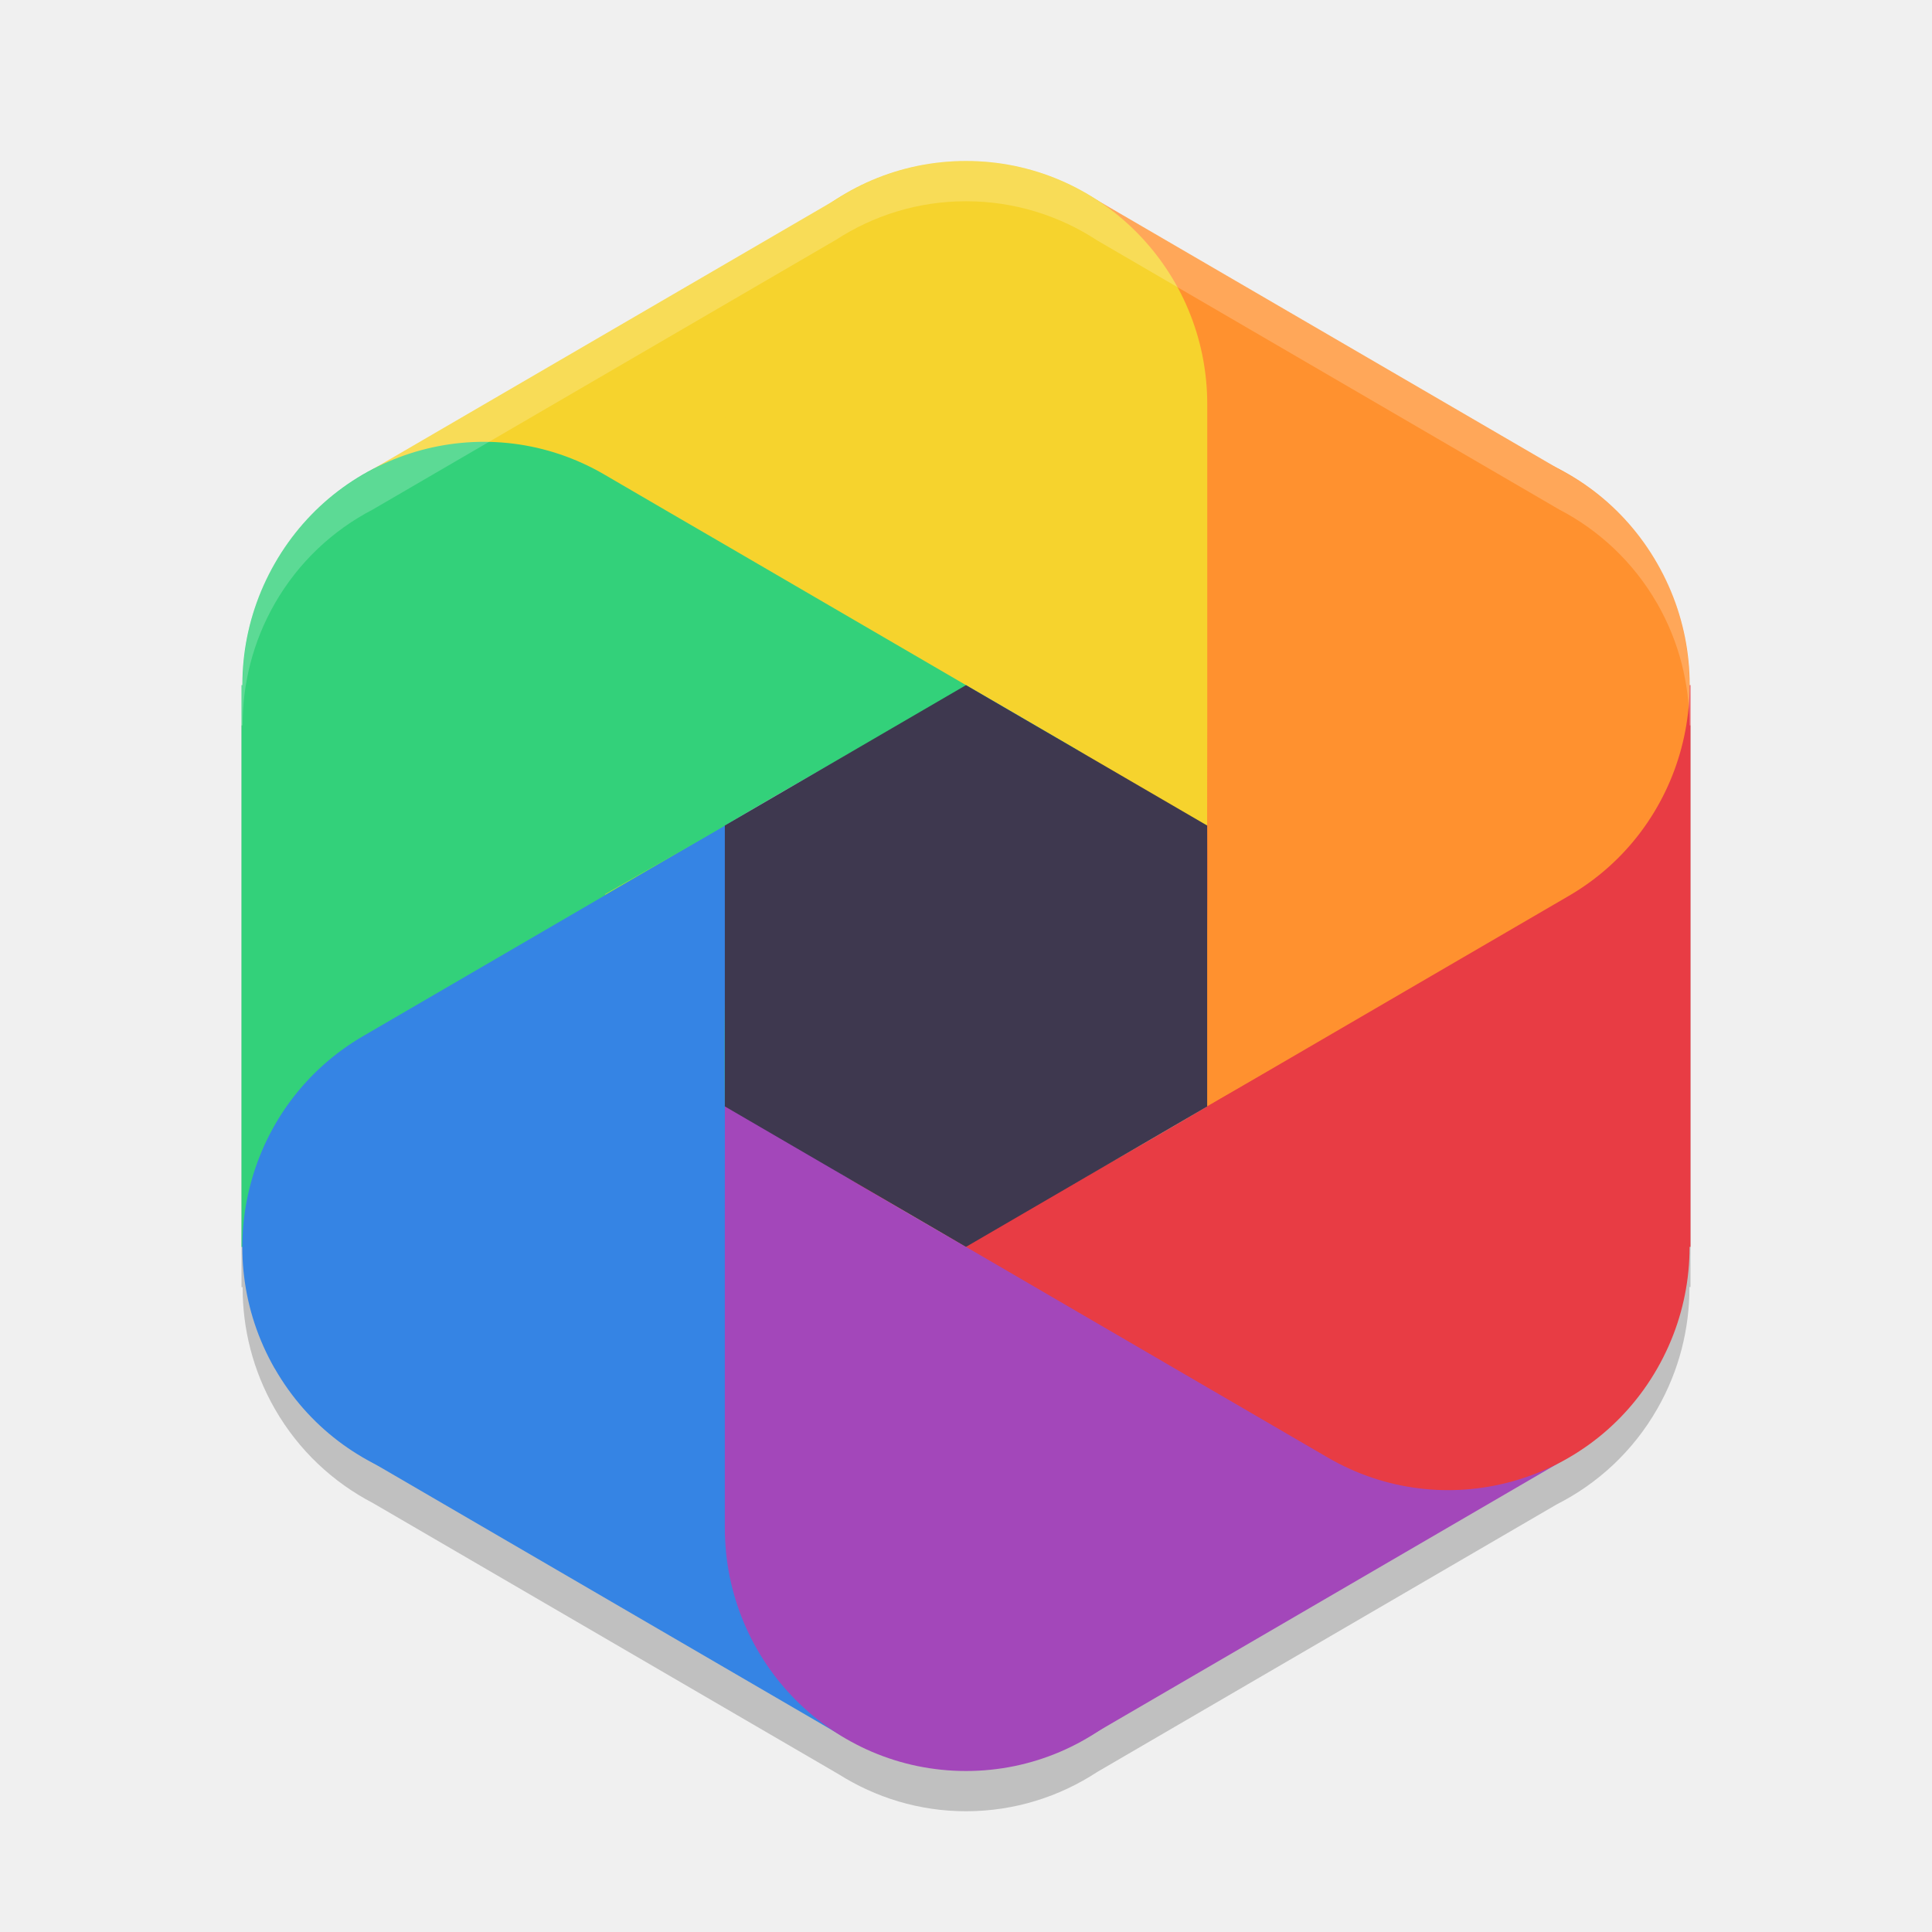
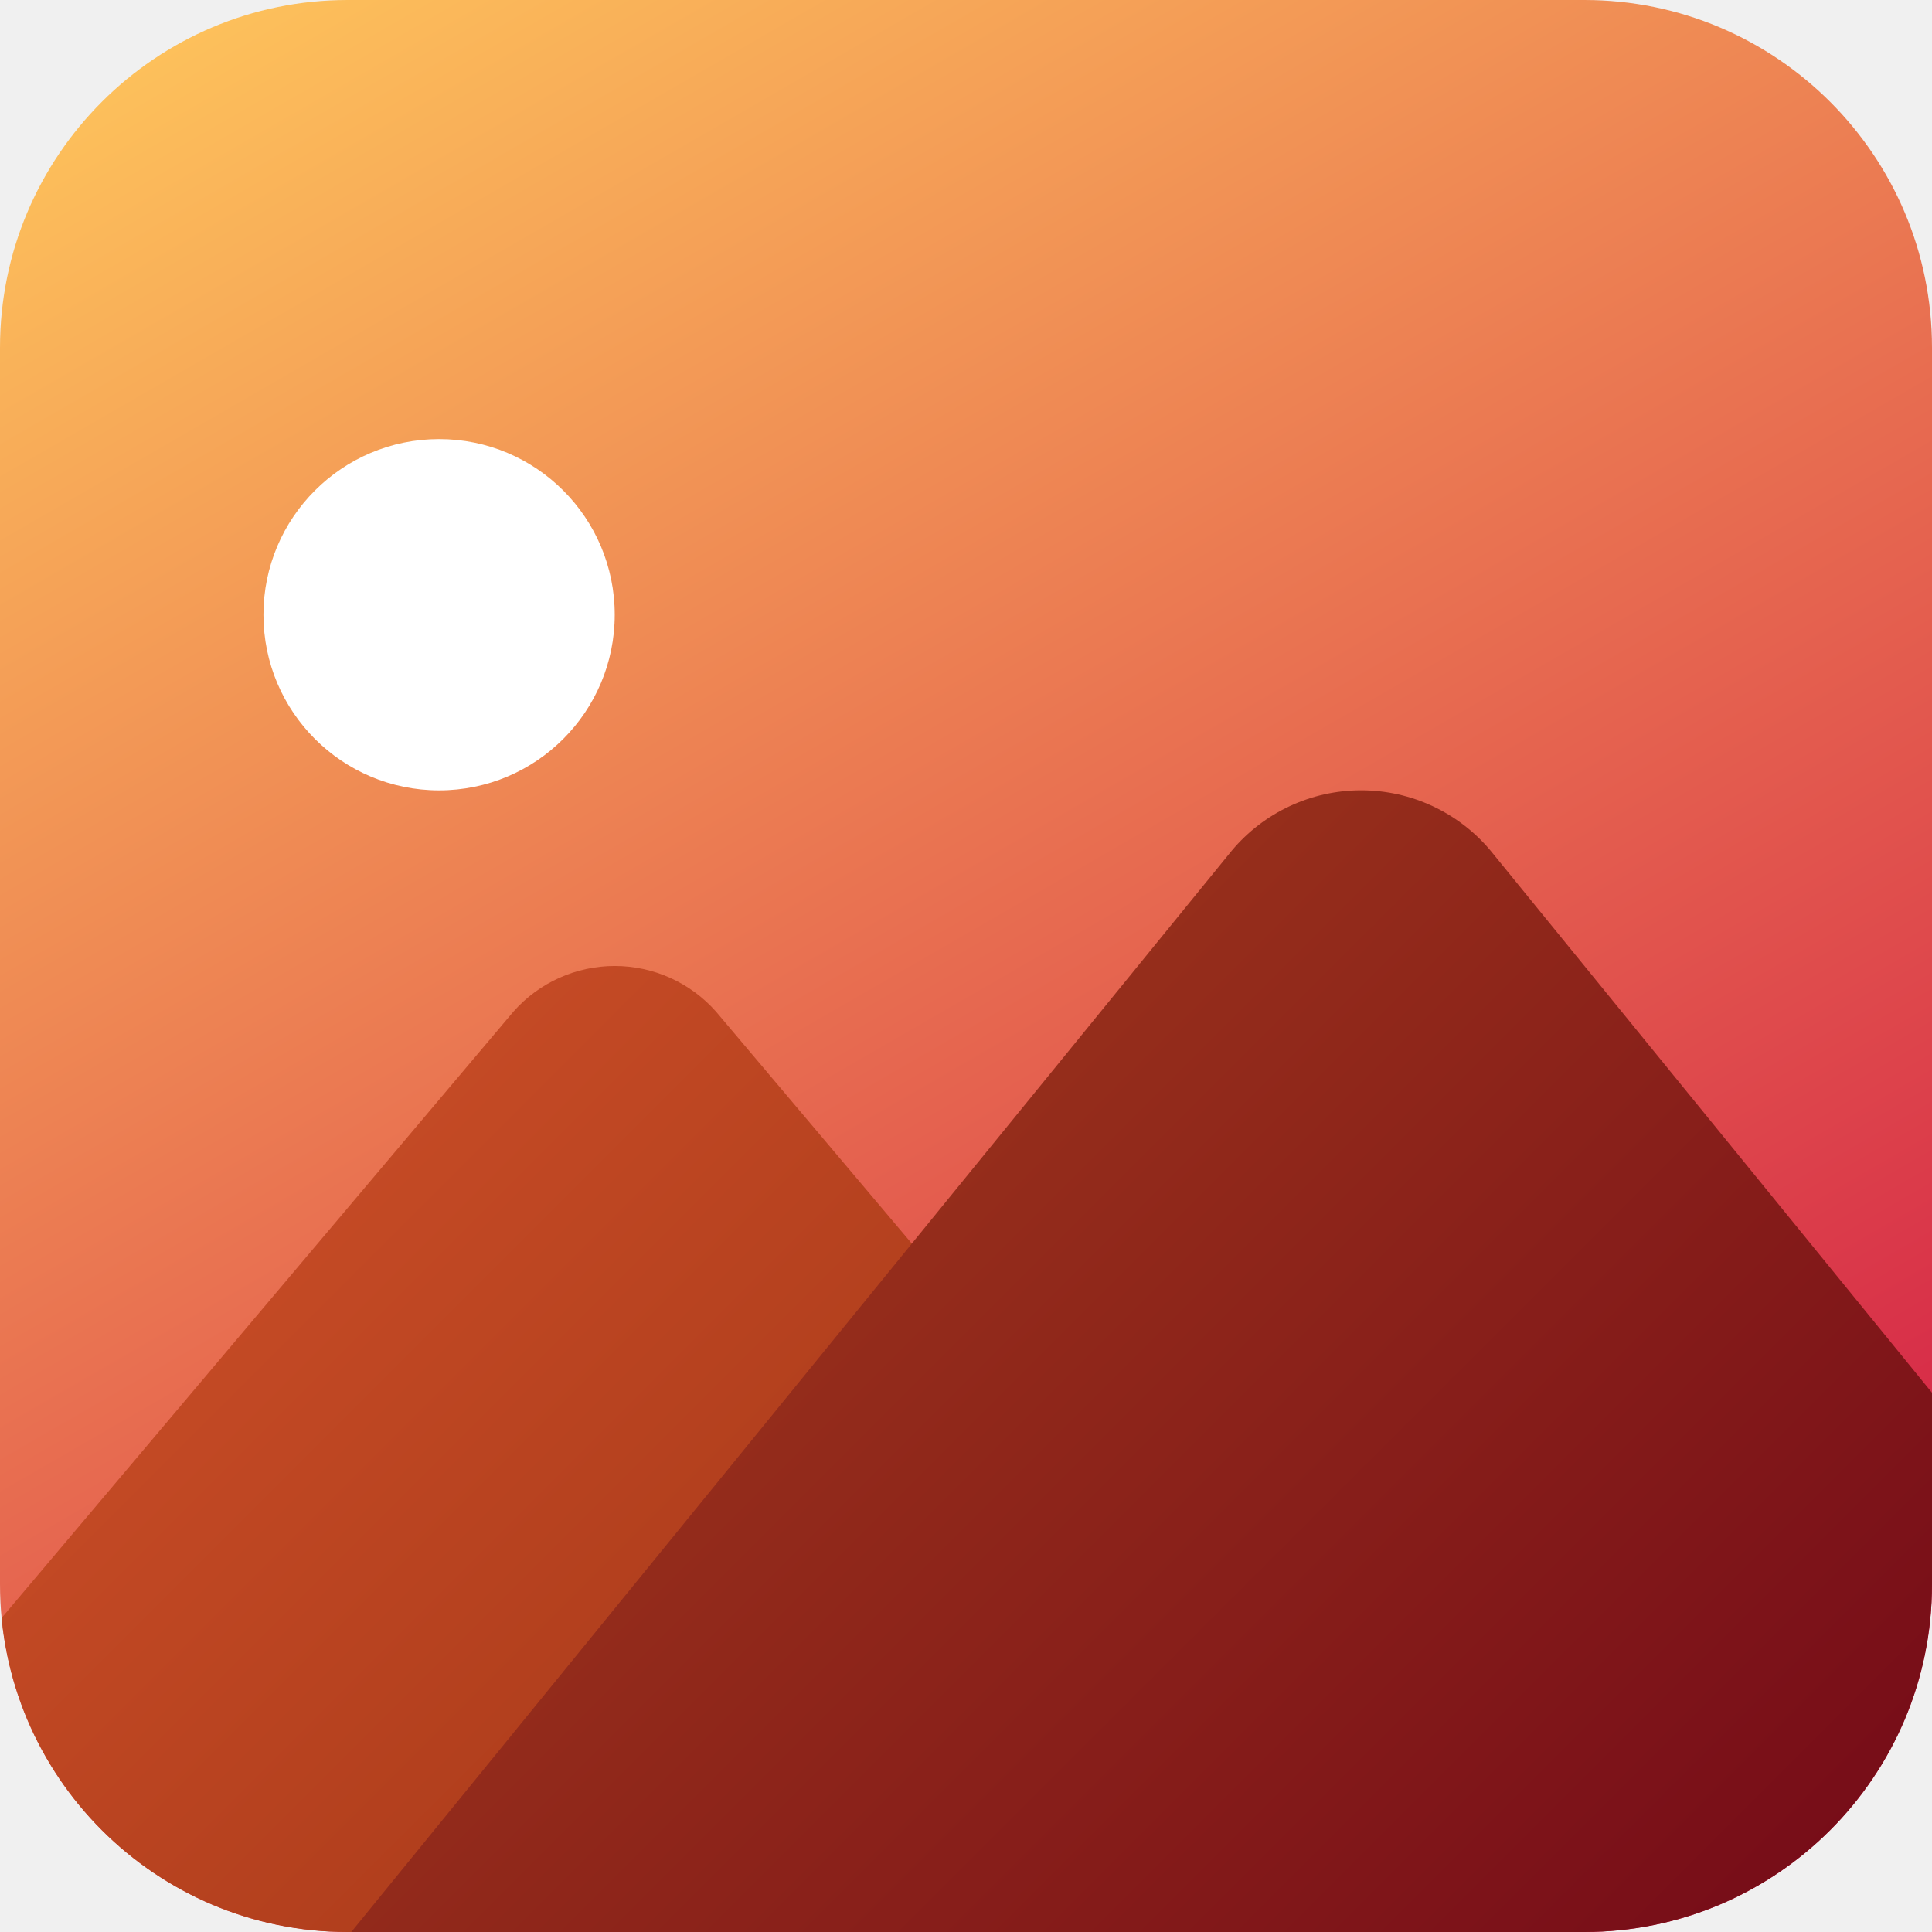
- <svg xmlns="http://www.w3.org/2000/svg" width="24" height="24" version="1.1">
-   <path style="opacity:0.2" d="m 12,2.5 c -0.596,0 -1.149,0.177 -1.615,0.479 L 4.63,6.33 C 4.138,6.586 3.71,6.981 3.413,7.5 3.14,7.977 3.013,8.497 3.014,9.011 h -0.014 v 6.979 h 0.014 C 3.013,16.503 3.14,17.023 3.413,17.5 c 0.297,0.519 0.726,0.914 1.217,1.17 l 5.786,3.369 C 10.876,22.329 11.417,22.5 12,22.5 c 0.602,0 1.162,-0.181 1.632,-0.489 l 5.708,-3.324 c 0.505,-0.256 0.944,-0.656 1.248,-1.187 0.273,-0.477 0.4,-0.998 0.399,-1.512 H 21 V 9.011 H 20.986 C 20.987,8.497 20.86,7.977 20.587,7.5 20.29,6.981 19.862,6.586 19.37,6.33 L 13.632,2.988 C 13.162,2.68 12.602,2.5 12,2.5 Z" />
-   <path style="fill:#33d17a" d="m 3,8.511 v 6.979 H 9.014 V 8.511 Z" />
-   <path style="fill:#3584e4" d="m 7.519,12.887 -3.024,5.205 5.993,3.489 3.024,-5.205 z" />
-   <path style="fill:#a347ba" d="m 16.481,12.886 -5.993,3.49 3.024,5.205 5.993,-3.49 z" />
-   <path style="fill:#e83c44" d="m 14.986,8.511 v 6.978 H 21 V 8.511 Z" />
-   <path style="fill:#ff912f" d="m 13.512,2.419 -3.024,5.205 5.993,3.489 3.024,-5.205 z" />
-   <path style="fill:#f6d32d" d="M 10.488,2.419 4.495,5.908 7.519,11.113 13.512,7.624 Z" />
-   <path style="fill:#a347ba" d="m 12,22 c 1.655,0 2.996,-1.353 2.996,-3.022 -0.002,-0.989 -0.483,-1.915 -1.289,-2.479 l -1.541,-0.914 -0.166,-0.097 C 11.523,15.217 11.05,14.94 10.579,14.657 9.61,14.13 9.005,13.11 9.004,12 v 6.978 c 0,1.669 1.342,3.022 2.996,3.022 z M 9.015,18.735 c 0.004,-0.048 0.011,-0.094 0.017,-0.141 -0.007,0.047 -0.012,0.094 -0.017,0.141 z" />
-   <path style="fill:#f6d32d" d="m 12,2 c -1.655,0 -2.996,1.353 -2.996,3.022 0.002,0.989 0.483,1.915 1.289,2.479 l 1.541,0.914 0.166,0.097 c 0.477,0.272 0.95,0.549 1.421,0.833 0.969,0.526 1.574,1.546 1.576,2.657 V 5.022 c 0,-1.669 -1.342,-3.022 -2.996,-3.022 z m 2.985,3.265 c -0.004,0.048 -0.011,0.095 -0.017,0.142 0.007,-0.047 0.012,-0.094 0.017,-0.141 z" />
-   <path style="fill:#3584e4" d="M 3.413,17 C 4.24,18.445 6.073,18.94 7.506,18.106 8.354,17.61 8.909,16.726 8.99,15.741 l 0.014,-1.802 v -0.194 c -0.005,-0.535 -0.003,-1.152 0.005,-1.657 -0.033,-1.11 0.541,-2.148 1.493,-2.704 L 9.004,10.255 6.007,12 5.33,12.394 4.509,12.872 c -1.433,0.834 -1.924,2.683 -1.097,4.128 z m 1.311,-4.24 c 0.043,-0.02 0.087,-0.038 0.13,-0.056 -0.044,0.018 -0.087,0.036 -0.13,0.056 z" />
-   <path style="fill:#ff912f" d="M 20.587,7 C 19.76,5.555 17.927,5.059 16.494,5.894 15.646,6.39 15.091,7.273 15.01,8.259 l -0.014,1.803 v 0.194 c 0.005,0.535 0.003,1.152 -0.005,1.657 0.033,1.11 -0.541,2.148 -1.493,2.704 l 1.498,-0.872 2.996,-1.745 0.677,-0.394 0.821,-0.478 C 20.924,10.293 21.415,8.445 20.587,7 Z m -1.311,4.24 c -0.043,0.02 -0.087,0.038 -0.13,0.056 0.044,-0.018 0.087,-0.036 0.13,-0.056 z" />
-   <path style="fill:#33d17a" d="m 3.413,7 c -0.827,1.445 -0.336,3.293 1.097,4.128 0.85,0.493 1.886,0.536 2.773,0.114 l 1.555,-0.889 0.166,-0.097 C 9.475,9.975 9.951,9.7 10.429,9.431 11.366,8.848 12.544,8.829 13.498,9.383 L 12,8.511 9.004,6.766 8.326,6.372 7.506,5.894 C 6.073,5.059 4.24,5.555 3.413,7 Z m 4.297,-0.975 c 0.039,0.027 0.076,0.057 0.113,0.085 -0.037,-0.029 -0.075,-0.058 -0.113,-0.086 z" />
-   <path style="fill:#e83c44" d="m 20.587,17 c 0.827,-1.445 0.336,-3.293 -1.097,-4.128 -0.85,-0.493 -1.886,-0.536 -2.773,-0.113 l -1.555,0.889 -0.166,0.097 c -0.472,0.28 -0.947,0.555 -1.425,0.824 -0.937,0.584 -2.115,0.602 -3.069,0.048 l 1.498,0.872 2.996,1.745 0.677,0.394 0.821,0.478 c 1.433,0.834 3.266,0.339 4.093,-1.106 z m -4.297,0.975 c -0.039,-0.027 -0.076,-0.057 -0.113,-0.085 0.037,0.029 0.075,0.058 0.113,0.086 z" />
-   <path style="fill:#3e384f" d="m 9.004,10.255 v 3.489 L 12,15.489 14.996,13.745 V 10.255 L 12,8.511 Z" />
-   <path style="opacity:0.2;fill:#ffffff" d="M 12,2 C 11.404,2 10.851,2.177 10.385,2.479 L 4.63,5.83 C 4.138,6.086 3.709,6.481 3.412,7 3.139,7.477 3.013,7.997 3.014,8.511 H 3 v 0.5 H 3.014 C 3.013,8.497 3.139,7.977 3.412,7.5 3.709,6.981 4.138,6.586 4.63,6.33 L 10.385,2.979 C 10.851,2.677 11.404,2.5 12,2.5 c 0.602,0 1.162,0.18 1.632,0.488 l 5.738,3.342 c 0.492,0.256 0.92,0.651 1.218,1.17 0.273,0.477 0.399,0.997 0.398,1.511 H 21 v -0.5 H 20.986 C 20.987,7.997 20.861,7.477 20.588,7 20.291,6.481 19.862,6.086 19.37,5.83 L 13.632,2.488 C 13.162,2.18 12.602,2 12,2 Z" />
+ <svg xmlns="http://www.w3.org/2000/svg" id="Camada_1" data-name="Camada 1" viewBox="0 0 22 22">
+   <defs>
+     <style>.cls-1{fill:none;}.cls-2{clip-path:url(#clip-path);}.cls-3{clip-path:url(#clip-path-2);}.cls-4{fill:url(#Gradiente_sem_nome);}.cls-5{fill:url(#Gradiente_sem_nome_2);}.cls-6{fill:url(#Gradiente_sem_nome_3);}.cls-7{fill:#fff;}</style>
+     <clipPath id="clip-path">
+       <rect class="cls-1" width="22" height="22" rx="3.959" />
+     </clipPath>
+     <clipPath id="clip-path-2">
+       <rect class="cls-1" width="22" height="22" />
+     </clipPath>
+     <linearGradient id="Gradiente_sem_nome" x1="3.487" y1="24.013" x2="18.513" y2="-2.013" gradientTransform="matrix(1, 0, 0, -1, 0, 22)" gradientUnits="userSpaceOnUse">
+       <stop offset="0" stop-color="#ffc95c" />
+       <stop offset="1" stop-color="#cf0c44" />
+     </linearGradient>
+     <linearGradient id="Gradiente_sem_nome_2" x1="1.591" y1="6.229" x2="12.409" y2="-4.59" gradientTransform="matrix(1, 0, 0, -1, 0, 22)" gradientUnits="userSpaceOnUse">
+       <stop offset="0" stop-color="#c44a25" />
+       <stop offset="1" stop-color="#962e11" />
+     </linearGradient>
+     <linearGradient id="Gradiente_sem_nome_3" x1="9.176" y1="7.473" x2="21.824" y2="-5.176" gradientTransform="matrix(1, 0, 0, -1, 0, 22)" gradientUnits="userSpaceOnUse">
+       <stop offset="0" stop-color="#962e1b" />
+       <stop offset="1" stop-color="#6b0017" />
+     </linearGradient>
+   </defs>
+   <g class="cls-2">
+     <g class="cls-3">
+       <rect class="cls-4" width="22" height="22" />
+       <path class="cls-5" d="M5.846,11.52-3,22H17L8.154,11.52a1.54,1.54,0,0,0-2.308,0Z" />
+       <path class="cls-6" d="M14.027,9.686,4,22H27L16.973,9.686a1.923,1.923,0,0,0-2.946,0Z" />
+       <circle class="cls-7" cx="5" cy="7" r="2" />
+     </g>
+   </g>
</svg>
